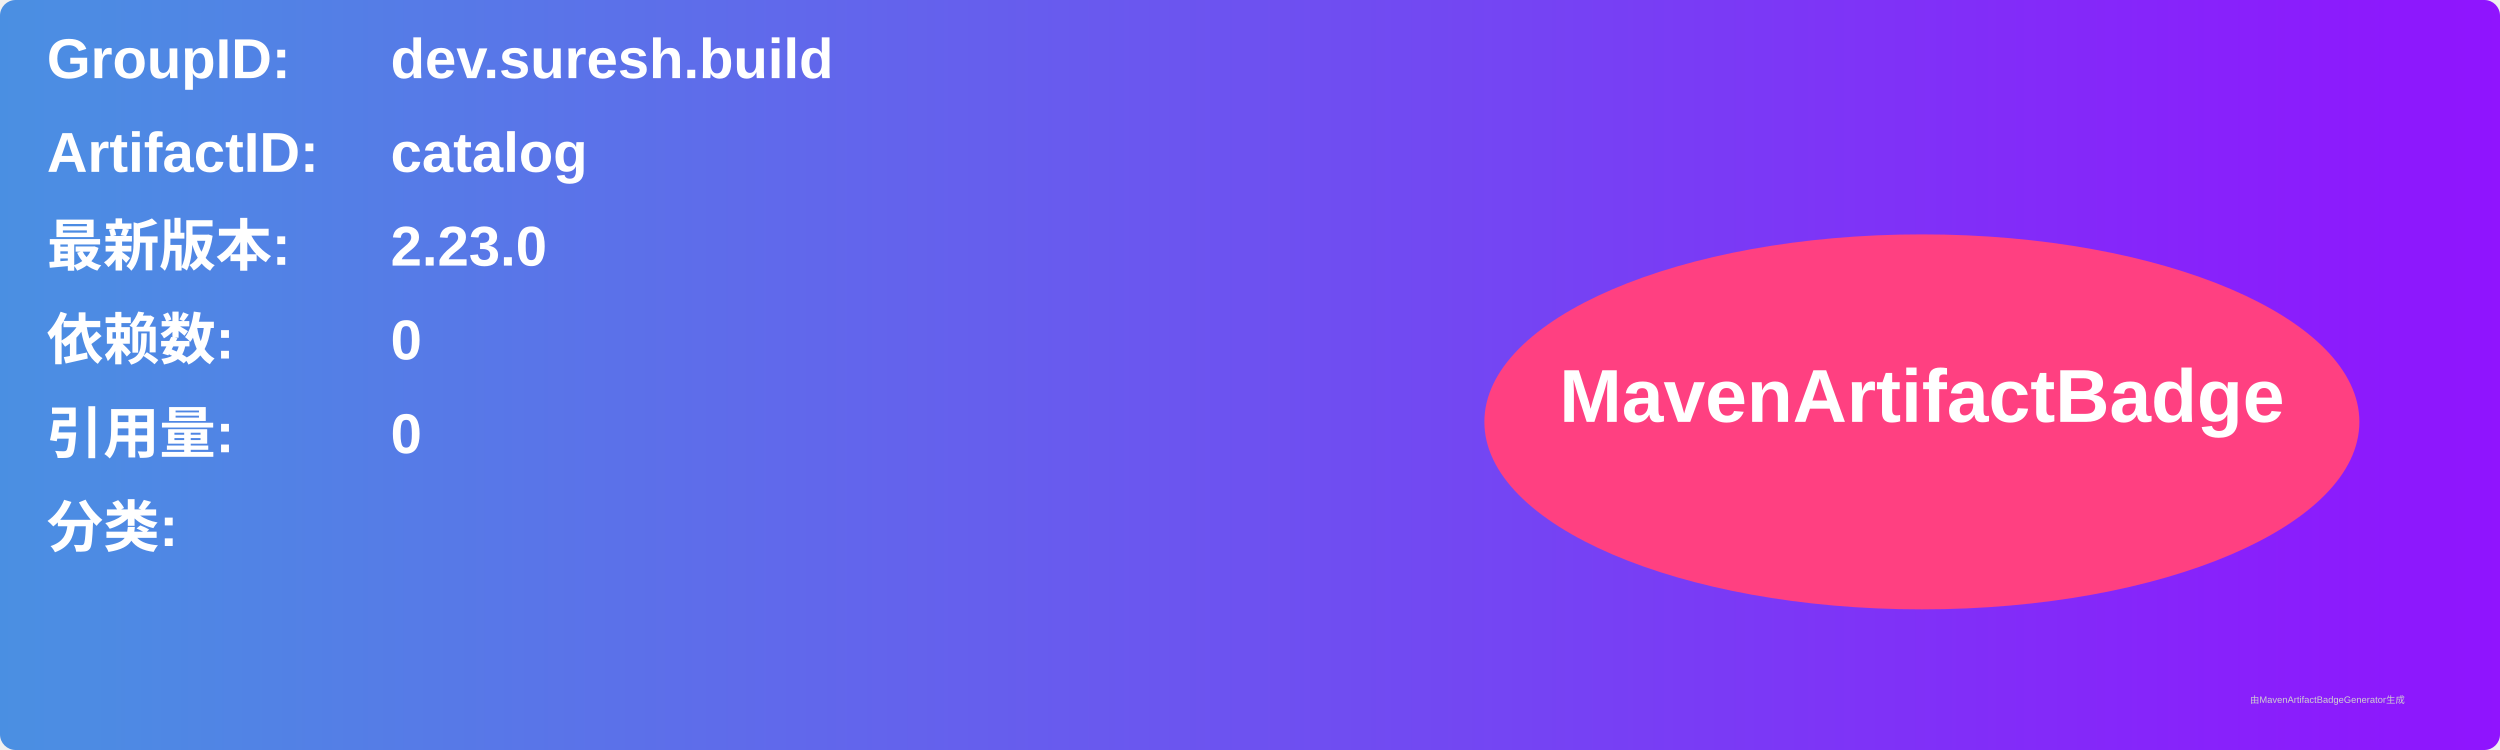
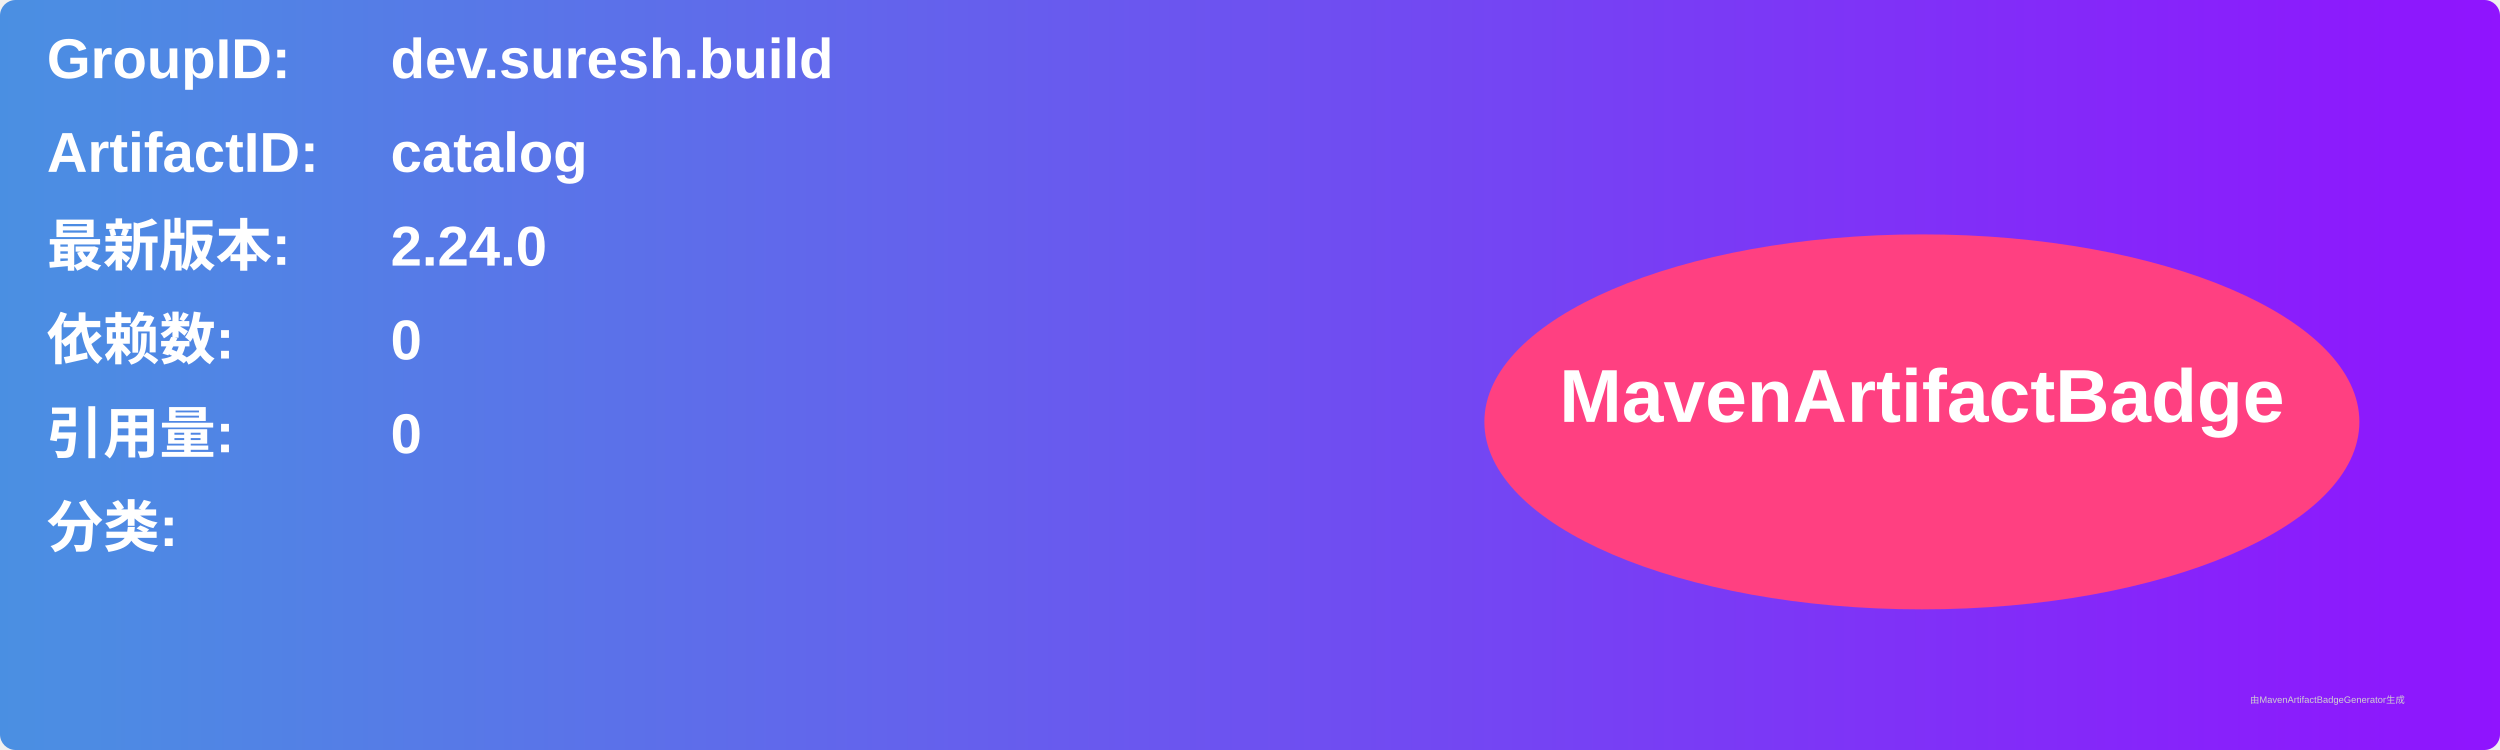
<svg xmlns="http://www.w3.org/2000/svg" width="800" height="240" viewBox="0 0 800 240">
  <linearGradient id="grad" x1="0%" y1="0%" x2="100%" y2="0%">
    <stop offset="0%" stop-color="#4a90e2" />
    <stop offset="100%" stop-color="#9013fe" />
  </linearGradient>
  <rect width="100%" height="100%" rx="5" ry="5" fill="url(#grad)" />
  <g transform="translate(15, 15)">
    <text x="0" y="10" font-family="Arial" font-size="18" fill="white" font-weight="bold" width="260">GroupID:</text>
    <text x="110" y="10" font-family="Arial" font-size="18" fill="white" font-weight="bold" width="460">dev.suresh.build</text>
    <text x="0" y="40" font-family="Arial" font-size="18" fill="white" font-weight="bold" width="260">ArtifactID:</text>
    <text x="110" y="40" font-family="Arial" font-size="18" fill="white" font-weight="bold" width="460">catalog</text>
    <text x="0" y="70" font-family="Arial" font-size="18" fill="white" font-weight="bold">最新版本:</text>
    <text x="110" y="70" font-family="Arial" font-size="18" fill="white" font-weight="bold">
-       <tspan font-weight="bold">2.23.0</tspan>
+       <tspan font-weight="bold">2.24.0</tspan>
    </text>
    <text x="0" y="100" font-family="Arial" font-size="18" fill="white" font-weight="bold">依赖数: </text>
    <text x="110" y="100" font-family="Arial" font-size="18" fill="white">
      <tspan font-weight="bold">0</tspan>
    </text>
    <text x="0" y="130" font-family="Arial" font-size="18" fill="white" font-weight="bold">引用量: </text>
    <text x="110" y="130" font-family="Arial" font-size="18" fill="white">
      <tspan font-weight="bold">0</tspan>
    </text>
    <text x="0" y="160" font-family="Arial" font-size="18" fill="white" font-weight="bold">分类:</text>
    <text x="10" y="190" font-family="Arial" font-size="10" fill="white">
      <tspan font-weight="bold" />
    </text>
    <ellipse cx="600" cy="120" rx="140" ry="60" fill="#ff4081" />
    <text x="600" y="120" text-anchor="middle" font-family="Arial" font-size="24" fill="white" font-weight="bold">MavenArtifactBadge</text>
  </g>
  <text x="720" y="225" font-family="Arial" font-size="3" fill="#d0d0d0">由MavenArtifactBadgeGenerator生成</text>
</svg>
